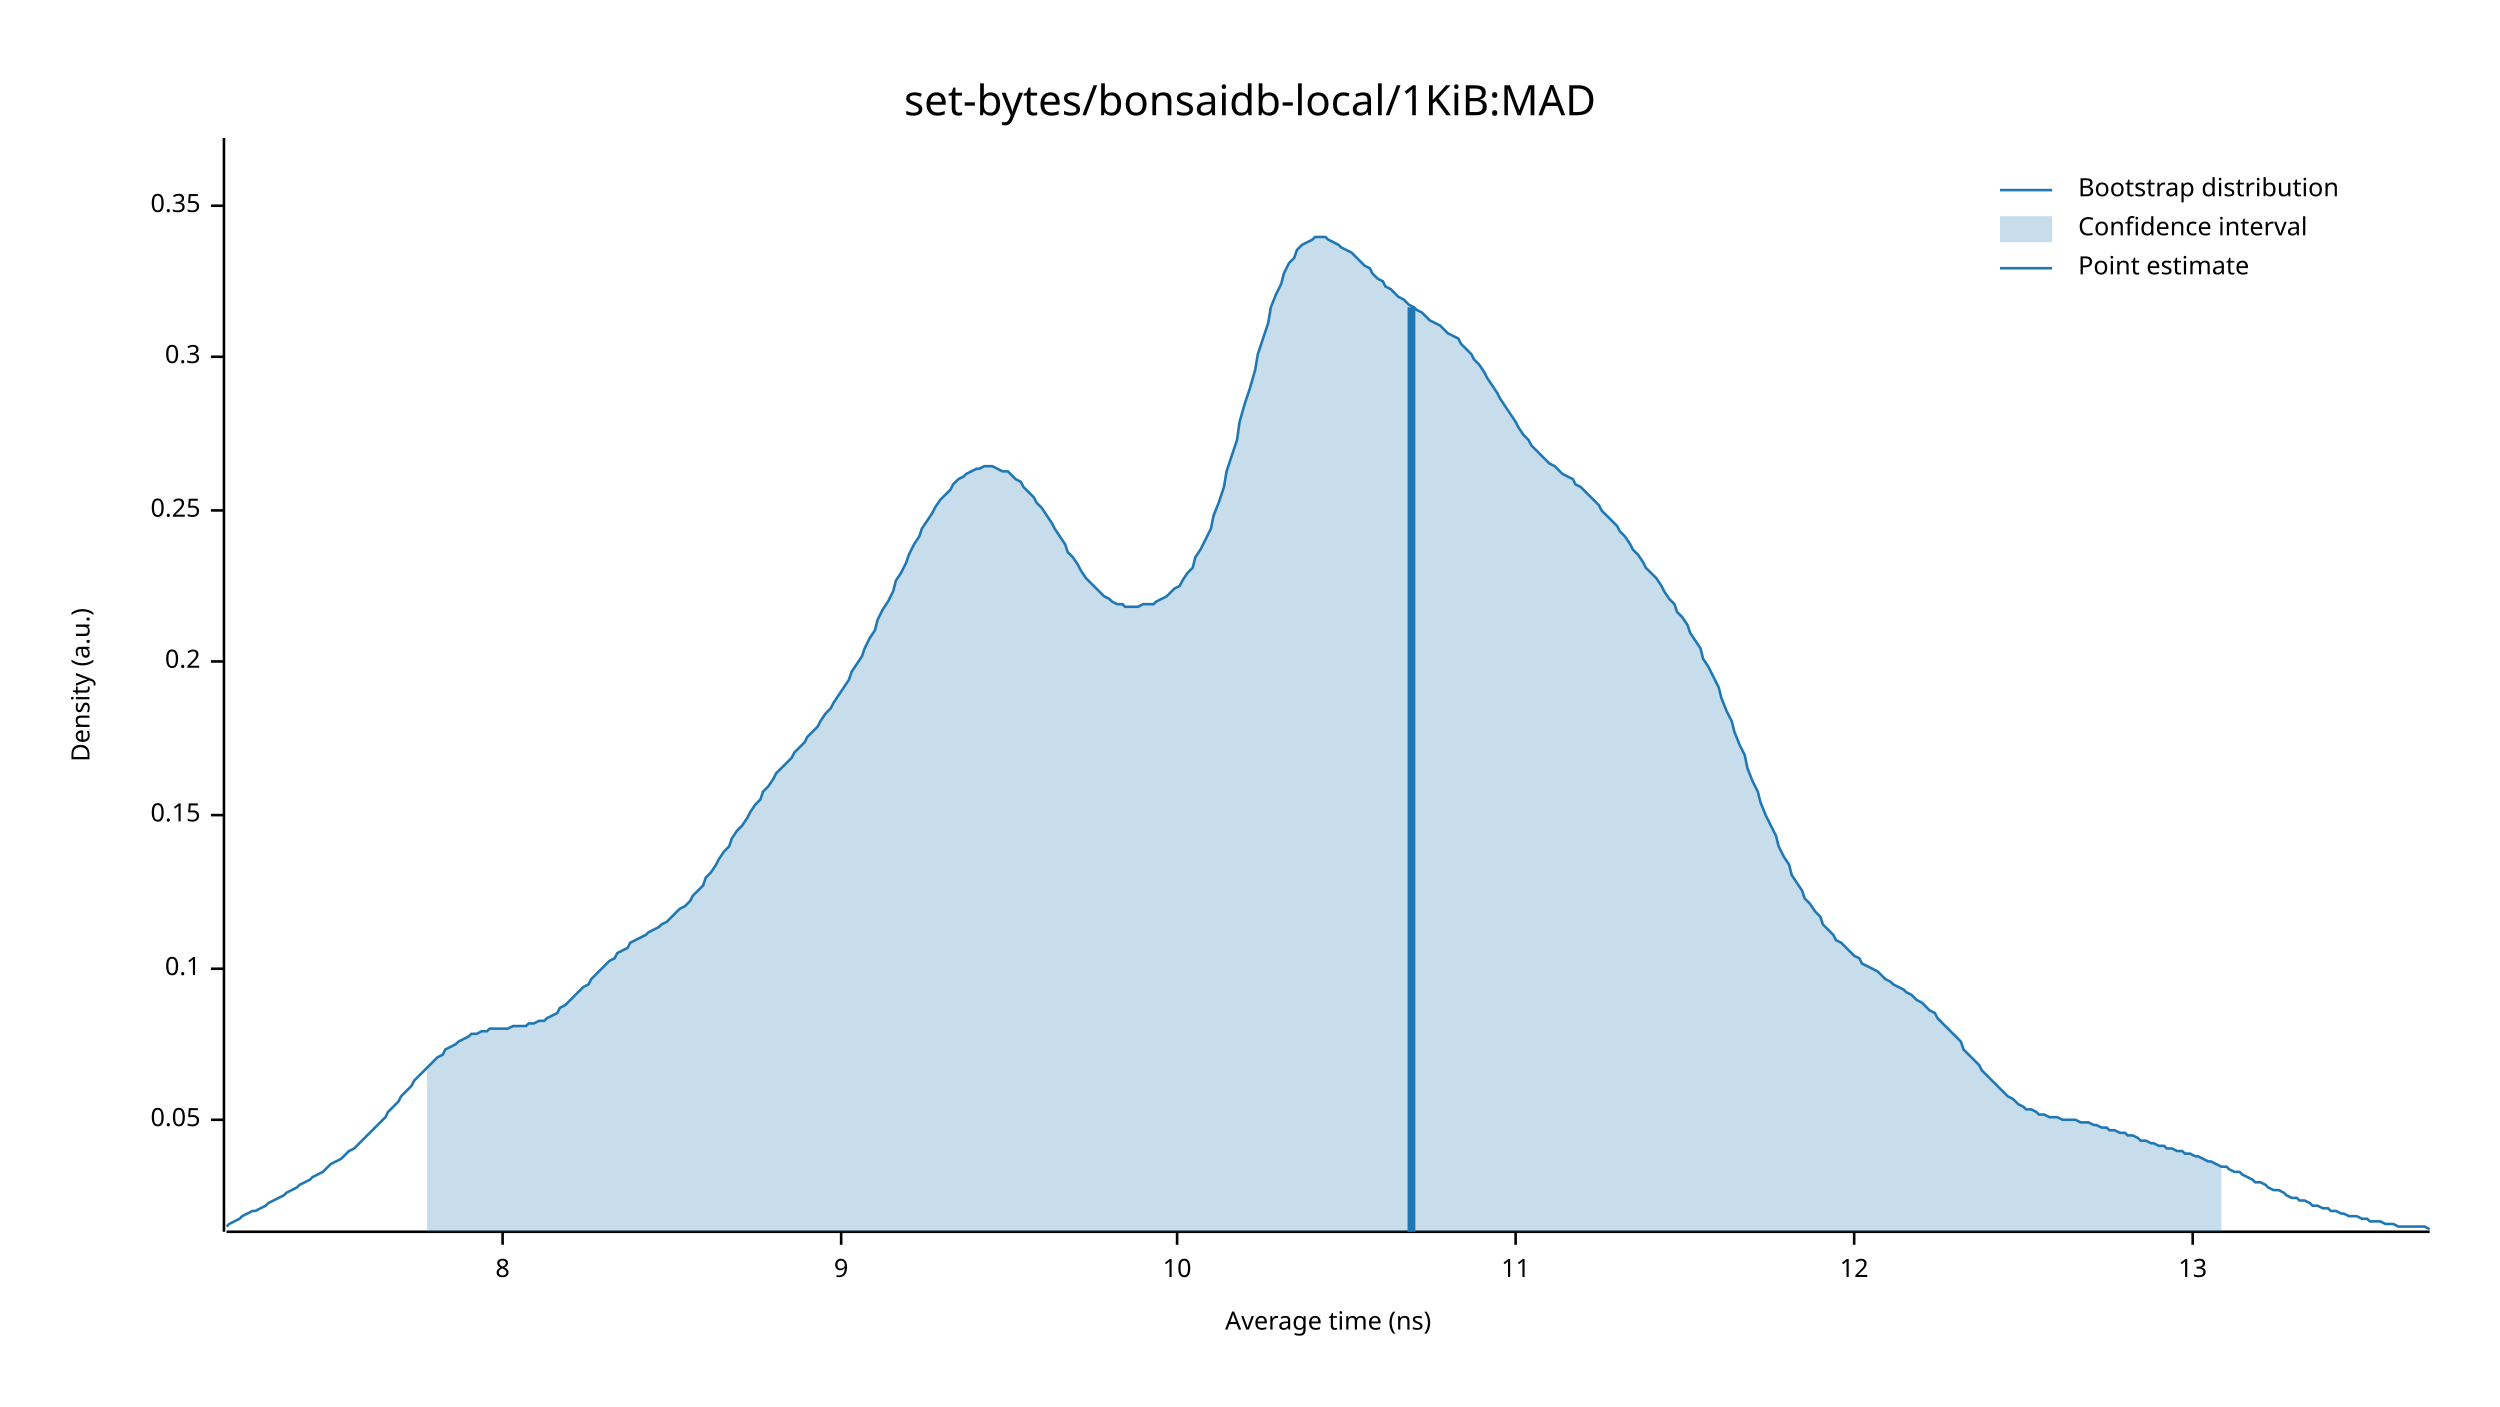
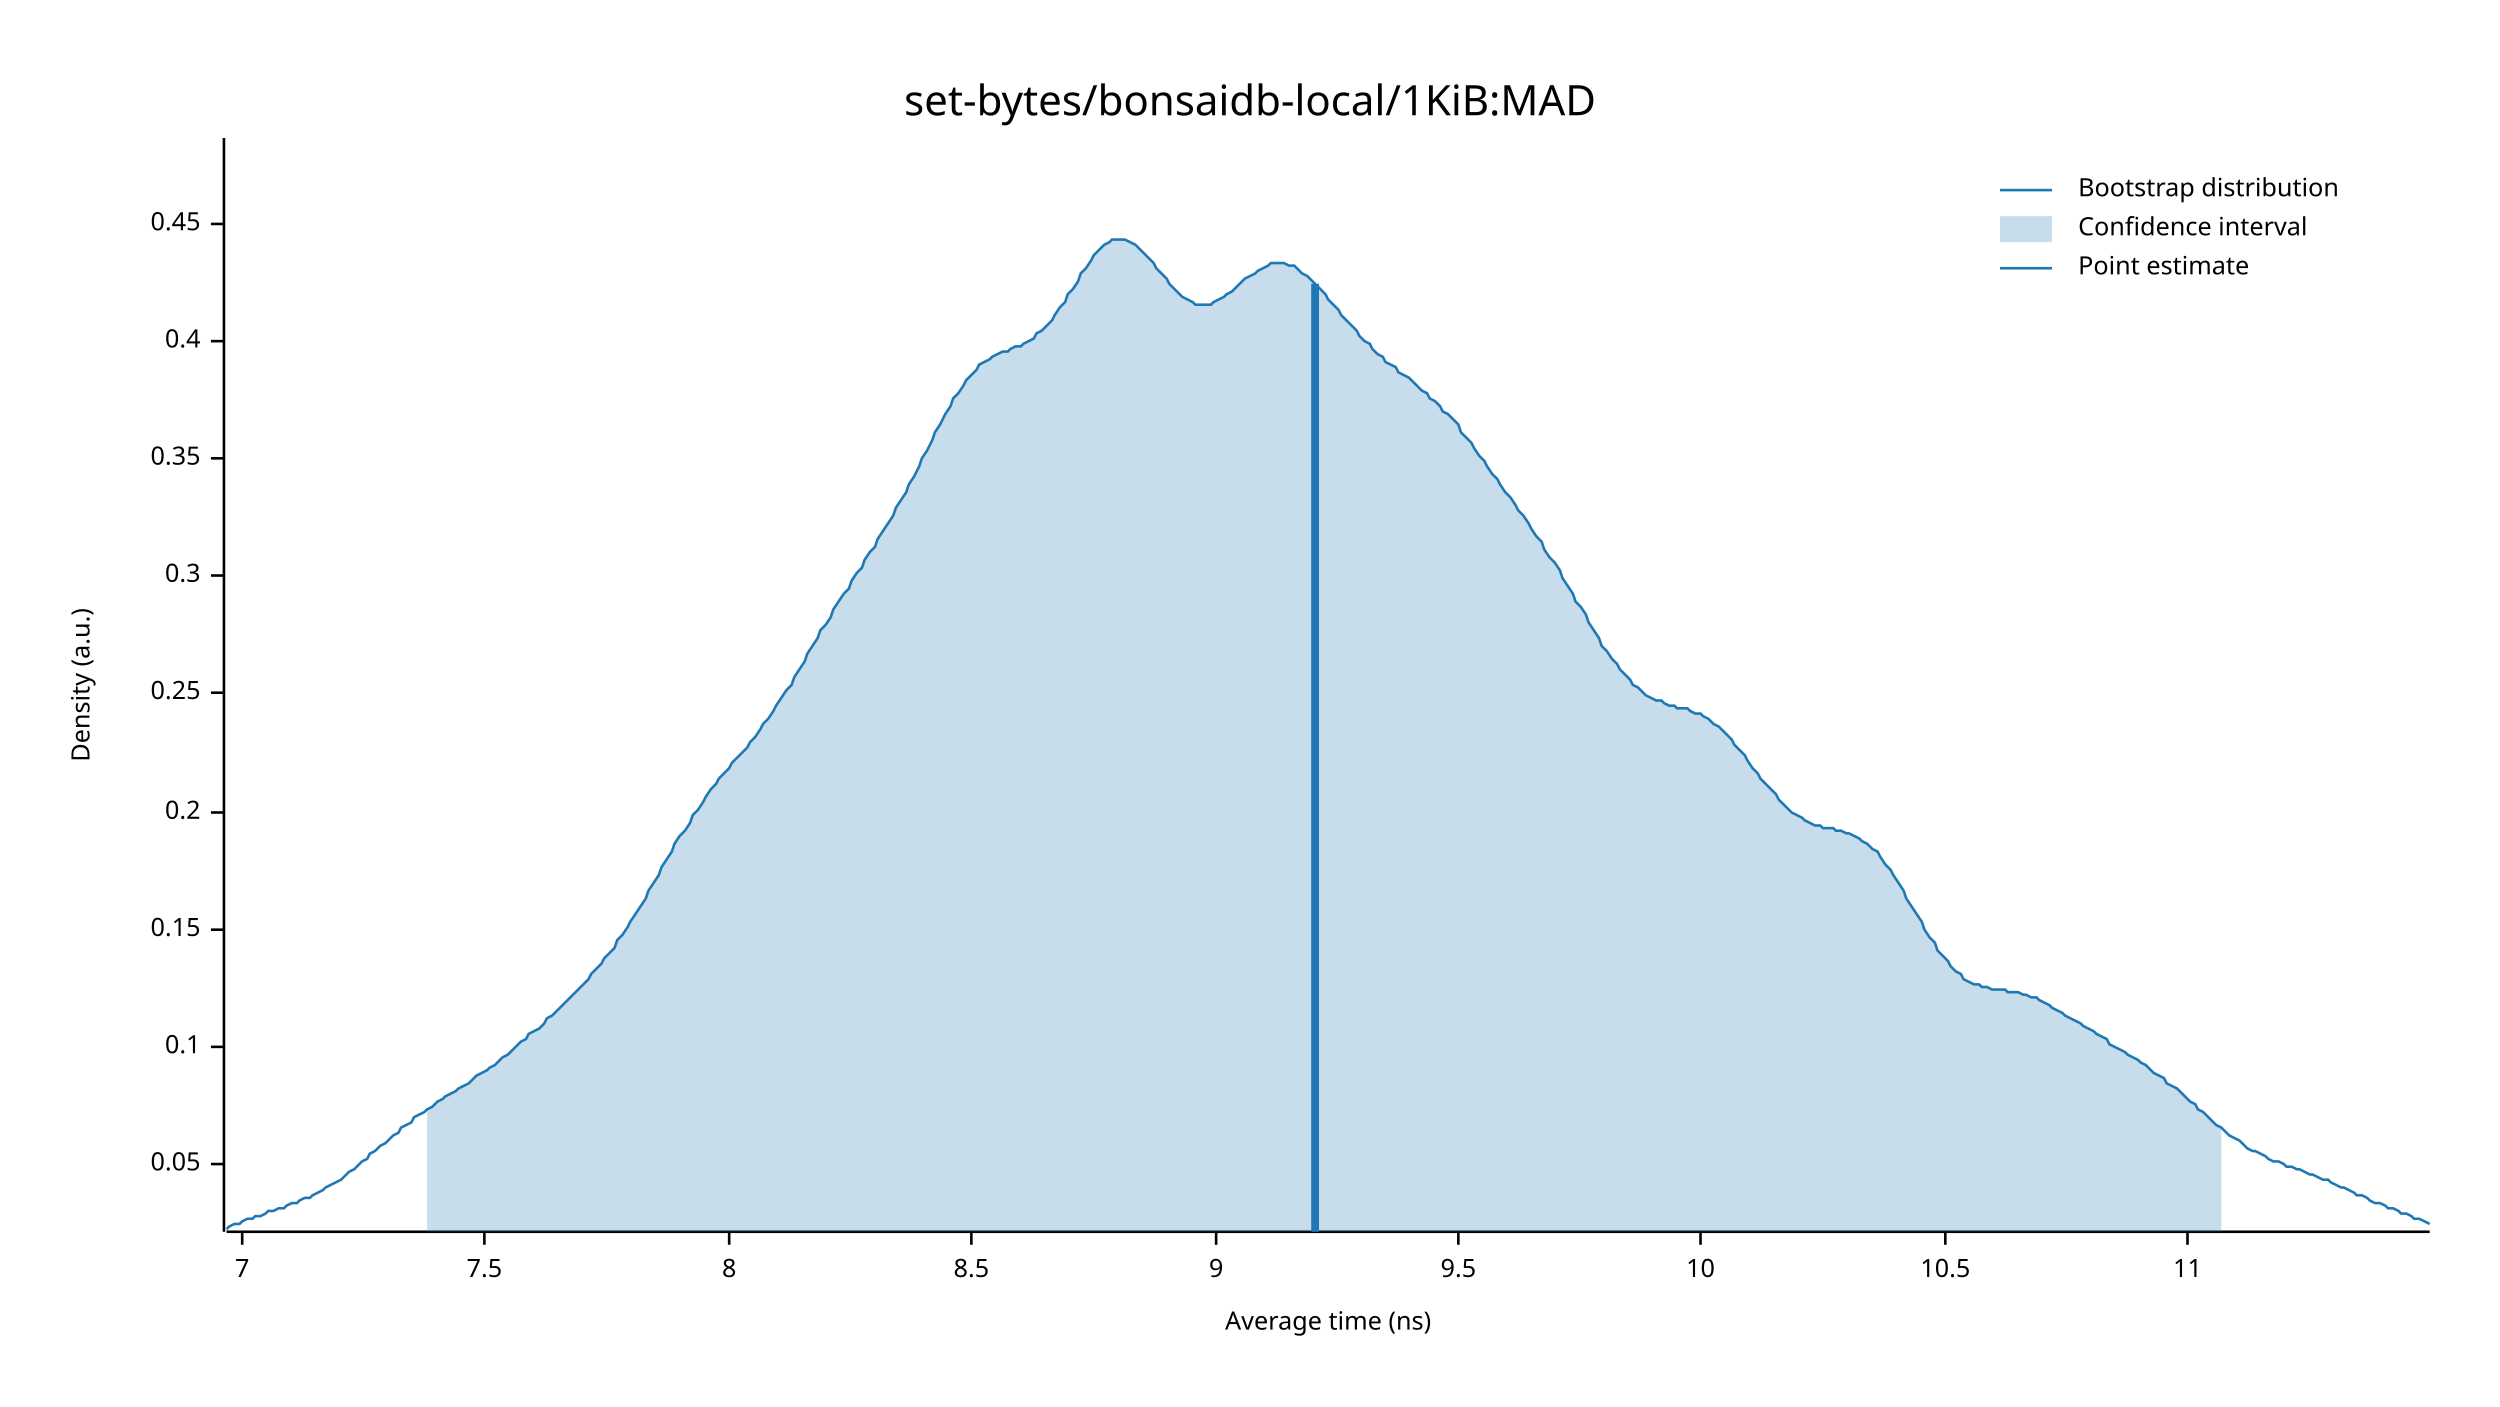
<svg xmlns="http://www.w3.org/2000/svg" width="960" height="540" viewBox="0 0 960 540">
  <text x="480" y="32" dy="0.76em" text-anchor="middle" font-family="sans-serif" font-size="16.129" opacity="1" fill="#000000">
set-bytes/bonsaidb-local/1KiB:MAD
</text>
  <text x="27" y="263" dy="0.76em" text-anchor="middle" font-family="sans-serif" font-size="9.677" opacity="1" fill="#000000" transform="rotate(270, 27, 263)">
Density (a.u.)
</text>
  <text x="510" y="513" dy="-0.5ex" text-anchor="middle" font-family="sans-serif" font-size="9.677" opacity="1" fill="#000000">
Average time (ns)
</text>
  <polyline fill="none" opacity="1" stroke="#000000" stroke-width="1" points="86,53 86,473 " />
-   <text x="77" y="430" dy="0.5ex" text-anchor="end" font-family="sans-serif" font-size="9.677" opacity="1" fill="#000000">
+   <text x="77" y="447" dy="0.5ex" text-anchor="end" font-family="sans-serif" font-size="9.677" opacity="1" fill="#000000">
0.05
</text>
-   <polyline fill="none" opacity="1" stroke="#000000" stroke-width="1" points="81,430 86,430 " />
-   <text x="77" y="372" dy="0.5ex" text-anchor="end" font-family="sans-serif" font-size="9.677" opacity="1" fill="#000000">
+   <polyline fill="none" opacity="1" stroke="#000000" stroke-width="1" points="81,447 86,447 " />
+   <text x="77" y="402" dy="0.5ex" text-anchor="end" font-family="sans-serif" font-size="9.677" opacity="1" fill="#000000">
0.1
</text>
-   <polyline fill="none" opacity="1" stroke="#000000" stroke-width="1" points="81,372 86,372 " />
-   <text x="77" y="313" dy="0.5ex" text-anchor="end" font-family="sans-serif" font-size="9.677" opacity="1" fill="#000000">
+   <polyline fill="none" opacity="1" stroke="#000000" stroke-width="1" points="81,402 86,402 " />
+   <text x="77" y="357" dy="0.5ex" text-anchor="end" font-family="sans-serif" font-size="9.677" opacity="1" fill="#000000">
0.15
</text>
-   <polyline fill="none" opacity="1" stroke="#000000" stroke-width="1" points="81,313 86,313 " />
-   <text x="77" y="254" dy="0.5ex" text-anchor="end" font-family="sans-serif" font-size="9.677" opacity="1" fill="#000000">
+   <polyline fill="none" opacity="1" stroke="#000000" stroke-width="1" points="81,357 86,357 " />
+   <text x="77" y="312" dy="0.5ex" text-anchor="end" font-family="sans-serif" font-size="9.677" opacity="1" fill="#000000">
0.2
</text>
-   <polyline fill="none" opacity="1" stroke="#000000" stroke-width="1" points="81,254 86,254 " />
-   <text x="77" y="196" dy="0.5ex" text-anchor="end" font-family="sans-serif" font-size="9.677" opacity="1" fill="#000000">
+   <polyline fill="none" opacity="1" stroke="#000000" stroke-width="1" points="81,312 86,312 " />
+   <text x="77" y="266" dy="0.5ex" text-anchor="end" font-family="sans-serif" font-size="9.677" opacity="1" fill="#000000">
0.25
</text>
-   <polyline fill="none" opacity="1" stroke="#000000" stroke-width="1" points="81,196 86,196 " />
-   <text x="77" y="137" dy="0.5ex" text-anchor="end" font-family="sans-serif" font-size="9.677" opacity="1" fill="#000000">
+   <polyline fill="none" opacity="1" stroke="#000000" stroke-width="1" points="81,266 86,266 " />
+   <text x="77" y="221" dy="0.5ex" text-anchor="end" font-family="sans-serif" font-size="9.677" opacity="1" fill="#000000">
0.3
</text>
-   <polyline fill="none" opacity="1" stroke="#000000" stroke-width="1" points="81,137 86,137 " />
-   <text x="77" y="79" dy="0.5ex" text-anchor="end" font-family="sans-serif" font-size="9.677" opacity="1" fill="#000000">
+   <polyline fill="none" opacity="1" stroke="#000000" stroke-width="1" points="81,221 86,221 " />
+   <text x="77" y="176" dy="0.5ex" text-anchor="end" font-family="sans-serif" font-size="9.677" opacity="1" fill="#000000">
0.35
</text>
-   <polyline fill="none" opacity="1" stroke="#000000" stroke-width="1" points="81,79 86,79 " />
+   <polyline fill="none" opacity="1" stroke="#000000" stroke-width="1" points="81,176 86,176 " />
+   <text x="77" y="131" dy="0.5ex" text-anchor="end" font-family="sans-serif" font-size="9.677" opacity="1" fill="#000000">
+ 0.4
+ </text>
+   <polyline fill="none" opacity="1" stroke="#000000" stroke-width="1" points="81,131 86,131 " />
+   <text x="77" y="86" dy="0.5ex" text-anchor="end" font-family="sans-serif" font-size="9.677" opacity="1" fill="#000000">
+ 0.45
+ </text>
+   <polyline fill="none" opacity="1" stroke="#000000" stroke-width="1" points="81,86 86,86 " />
  <polyline fill="none" opacity="1" stroke="#000000" stroke-width="1" points="87,473 933,473 " />
-   <text x="193" y="483" dy="0.76em" text-anchor="middle" font-family="sans-serif" font-size="9.677" opacity="1" fill="#000000">
+   <text x="93" y="483" dy="0.76em" text-anchor="middle" font-family="sans-serif" font-size="9.677" opacity="1" fill="#000000">
+ 7
+ </text>
+   <polyline fill="none" opacity="1" stroke="#000000" stroke-width="1" points="93,473 93,478 " />
+   <text x="186" y="483" dy="0.76em" text-anchor="middle" font-family="sans-serif" font-size="9.677" opacity="1" fill="#000000">
+ 7.5
+ </text>
+   <polyline fill="none" opacity="1" stroke="#000000" stroke-width="1" points="186,473 186,478 " />
+   <text x="280" y="483" dy="0.76em" text-anchor="middle" font-family="sans-serif" font-size="9.677" opacity="1" fill="#000000">
8
</text>
-   <polyline fill="none" opacity="1" stroke="#000000" stroke-width="1" points="193,473 193,478 " />
-   <text x="323" y="483" dy="0.76em" text-anchor="middle" font-family="sans-serif" font-size="9.677" opacity="1" fill="#000000">
+   <polyline fill="none" opacity="1" stroke="#000000" stroke-width="1" points="280,473 280,478 " />
+   <text x="373" y="483" dy="0.76em" text-anchor="middle" font-family="sans-serif" font-size="9.677" opacity="1" fill="#000000">
+ 8.5
+ </text>
+   <polyline fill="none" opacity="1" stroke="#000000" stroke-width="1" points="373,473 373,478 " />
+   <text x="467" y="483" dy="0.76em" text-anchor="middle" font-family="sans-serif" font-size="9.677" opacity="1" fill="#000000">
9
</text>
-   <polyline fill="none" opacity="1" stroke="#000000" stroke-width="1" points="323,473 323,478 " />
-   <text x="452" y="483" dy="0.76em" text-anchor="middle" font-family="sans-serif" font-size="9.677" opacity="1" fill="#000000">
+   <polyline fill="none" opacity="1" stroke="#000000" stroke-width="1" points="467,473 467,478 " />
+   <text x="560" y="483" dy="0.76em" text-anchor="middle" font-family="sans-serif" font-size="9.677" opacity="1" fill="#000000">
+ 9.5
+ </text>
+   <polyline fill="none" opacity="1" stroke="#000000" stroke-width="1" points="560,473 560,478 " />
+   <text x="653" y="483" dy="0.76em" text-anchor="middle" font-family="sans-serif" font-size="9.677" opacity="1" fill="#000000">
10
</text>
-   <polyline fill="none" opacity="1" stroke="#000000" stroke-width="1" points="452,473 452,478 " />
-   <text x="582" y="483" dy="0.76em" text-anchor="middle" font-family="sans-serif" font-size="9.677" opacity="1" fill="#000000">
+   <polyline fill="none" opacity="1" stroke="#000000" stroke-width="1" points="653,473 653,478 " />
+   <text x="747" y="483" dy="0.76em" text-anchor="middle" font-family="sans-serif" font-size="9.677" opacity="1" fill="#000000">
+ 10.5
+ </text>
+   <polyline fill="none" opacity="1" stroke="#000000" stroke-width="1" points="747,473 747,478 " />
+   <text x="840" y="483" dy="0.76em" text-anchor="middle" font-family="sans-serif" font-size="9.677" opacity="1" fill="#000000">
11
</text>
-   <polyline fill="none" opacity="1" stroke="#000000" stroke-width="1" points="582,473 582,478 " />
-   <text x="712" y="483" dy="0.76em" text-anchor="middle" font-family="sans-serif" font-size="9.677" opacity="1" fill="#000000">
- 12
- </text>
-   <polyline fill="none" opacity="1" stroke="#000000" stroke-width="1" points="712,473 712,478 " />
-   <text x="842" y="483" dy="0.76em" text-anchor="middle" font-family="sans-serif" font-size="9.677" opacity="1" fill="#000000">
- 13
- </text>
-   <polyline fill="none" opacity="1" stroke="#000000" stroke-width="1" points="842,473 842,478 " />
-   <polyline fill="none" opacity="1" stroke="#1F78B4" stroke-width="1" points="87,471 88,470 90,469 92,468 93,467 95,466 97,465 98,465 100,464 102,463 103,462 105,461 107,460 109,459 110,458 112,457 114,456 115,455 117,454 119,453 120,452 122,451 124,450 125,449 127,447 129,446 131,445 132,444 134,442 136,441 137,440 139,438 141,436 142,435 144,433 146,431 148,429 149,427 151,425 153,423 154,421 156,419 158,417 159,415 161,413 163,411 164,410 166,408 168,406 170,405 171,403 173,402 175,401 176,400 178,399 180,398 181,397 183,397 185,396 187,396 188,395 190,395 192,395 193,395 195,395 197,394 198,394 200,394 202,394 203,393 205,393 207,392 209,392 210,391 212,390 214,389 215,387 217,386 219,384 220,383 222,381 224,379 226,378 227,376 229,374 231,372 232,371 234,369 236,368 237,366 239,365 241,364 242,362 244,361 246,360 248,359 249,358 251,357 253,356 254,355 256,354 258,352 259,351 261,349 263,348 265,346 266,344 268,342 270,340 271,337 273,335 275,332 276,330 278,327 280,325 281,322 283,319 285,317 287,314 288,312 290,309 292,307 293,304 295,302 297,299 298,297 300,295 302,293 304,291 305,289 307,287 309,285 310,283 312,281 314,279 315,277 317,274 319,272 320,270 322,267 324,264 326,261 327,258 329,255 331,252 332,249 334,245 336,242 337,238 339,234 341,231 343,227 344,223 346,220 348,216 349,213 351,209 353,206 354,203 356,200 358,197 359,195 361,192 363,190 365,188 366,186 368,184 370,183 371,182 373,181 375,180 376,180 378,179 380,179 381,179 383,180 385,181 387,181 388,182 390,184 392,185 393,187 395,189 397,191 398,193 400,195 402,198 404,201 405,203 407,206 409,209 410,212 412,214 414,217 415,219 417,222 419,224 420,225 422,227 424,229 426,230 427,231 429,232 431,232 432,233 434,233 436,233 437,233 439,232 441,232 443,232 444,231 446,230 448,229 449,228 451,226 453,225 454,223 456,220 458,218 459,214 461,211 463,207 465,203 466,198 468,193 470,187 471,181 473,175 475,169 476,162 478,155 480,149 482,142 483,136 485,130 487,124 488,118 490,113 492,109 493,105 495,101 497,99 498,96 500,94 502,93 504,92 505,91 507,91 509,91 510,92 512,93 514,94 515,95 517,96 519,97 521,99 522,100 524,102 526,103 527,105 529,107 531,108 532,110 534,111 536,113 537,114 539,115 541,117 543,118 544,119 546,120 548,122 549,123 551,124 553,125 554,126 556,128 558,129 560,130 561,132 563,134 565,136 566,138 568,140 570,143 571,145 573,148 575,151 576,153 578,156 580,159 582,162 583,164 585,167 587,169 588,171 590,173 592,175 593,176 595,178 597,179 599,181 600,182 602,183 604,184 605,186 607,187 609,189 610,190 612,192 614,194 615,196 617,198 619,200 621,202 622,204 624,206 626,209 627,211 629,213 631,216 632,218 634,220 636,222 638,225 639,227 641,230 643,232 644,235 646,237 648,240 649,243 651,246 653,249 654,253 656,256 658,260 660,264 661,268 663,273 665,277 666,281 668,286 670,290 671,295 673,300 675,304 676,308 678,313 680,317 682,321 683,325 685,329 687,332 688,336 690,339 692,342 693,345 695,347 697,350 699,352 700,355 702,357 704,359 705,361 707,362 709,364 710,365 712,367 714,368 715,370 717,371 719,372 721,373 722,374 724,376 726,377 727,378 729,379 731,380 732,381 734,382 736,384 738,385 739,386 741,388 743,389 744,391 746,393 748,395 749,396 751,398 753,400 754,403 756,405 758,407 760,409 761,411 763,413 765,415 766,416 768,418 770,420 771,421 773,422 775,424 777,425 778,426 780,426 782,427 783,428 785,428 787,429 788,429 790,429 792,430 793,430 795,430 797,430 799,431 800,431 802,431 804,432 805,432 807,433 809,433 810,434 812,434 814,435 816,435 817,436 819,436 821,437 822,438 824,438 826,439 827,439 829,440 831,440 832,441 834,441 836,442 838,442 839,443 841,443 843,444 844,444 846,445 848,446 849,446 851,447 853,448 855,448 856,449 858,450 860,450 861,451 863,452 865,453 866,454 868,454 870,455 871,456 873,457 875,457 877,458 878,459 880,460 882,460 883,461 885,461 887,462 888,463 890,463 892,464 894,464 895,465 897,465 899,466 900,466 902,467 904,467 905,467 907,468 909,468 910,469 912,469 914,469 916,470 917,470 919,470 921,471 922,471 924,471 926,471 927,471 929,471 931,471 933,472 " />
-   <polygon opacity="0.25" fill="#1F78B4" points="164,410 166,408 168,406 170,405 171,403 173,402 175,401 176,400 178,399 180,398 181,397 183,397 185,396 187,396 188,395 190,395 192,395 193,395 195,395 197,394 198,394 200,394 202,394 203,393 205,393 207,392 209,392 210,391 212,390 214,389 215,387 217,386 219,384 220,383 222,381 224,379 226,378 227,376 229,374 231,372 232,371 234,369 236,368 237,366 239,365 241,364 242,362 244,361 246,360 248,359 249,358 251,357 253,356 254,355 256,354 258,352 259,351 261,349 263,348 265,346 266,344 268,342 270,340 271,337 273,335 275,332 276,330 278,327 280,325 281,322 283,319 285,317 287,314 288,312 290,309 292,307 293,304 295,302 297,299 298,297 300,295 302,293 304,291 305,289 307,287 309,285 310,283 312,281 314,279 315,277 317,274 319,272 320,270 322,267 324,264 326,261 327,258 329,255 331,252 332,249 334,245 336,242 337,238 339,234 341,231 343,227 344,223 346,220 348,216 349,213 351,209 353,206 354,203 356,200 358,197 359,195 361,192 363,190 365,188 366,186 368,184 370,183 371,182 373,181 375,180 376,180 378,179 380,179 381,179 383,180 385,181 387,181 388,182 390,184 392,185 393,187 395,189 397,191 398,193 400,195 402,198 404,201 405,203 407,206 409,209 410,212 412,214 414,217 415,219 417,222 419,224 420,225 422,227 424,229 426,230 427,231 429,232 431,232 432,233 434,233 436,233 437,233 439,232 441,232 443,232 444,231 446,230 448,229 449,228 451,226 453,225 454,223 456,220 458,218 459,214 461,211 463,207 465,203 466,198 468,193 470,187 471,181 473,175 475,169 476,162 478,155 480,149 482,142 483,136 485,130 487,124 488,118 490,113 492,109 493,105 495,101 497,99 498,96 500,94 502,93 504,92 505,91 507,91 509,91 510,92 512,93 514,94 515,95 517,96 519,97 521,99 522,100 524,102 526,103 527,105 529,107 531,108 532,110 534,111 536,113 537,114 539,115 541,117 543,118 544,119 546,120 548,122 549,123 551,124 553,125 554,126 556,128 558,129 560,130 561,132 563,134 565,136 566,138 568,140 570,143 571,145 573,148 575,151 576,153 578,156 580,159 582,162 583,164 585,167 587,169 588,171 590,173 592,175 593,176 595,178 597,179 599,181 600,182 602,183 604,184 605,186 607,187 609,189 610,190 612,192 614,194 615,196 617,198 619,200 621,202 622,204 624,206 626,209 627,211 629,213 631,216 632,218 634,220 636,222 638,225 639,227 641,230 643,232 644,235 646,237 648,240 649,243 651,246 653,249 654,253 656,256 658,260 660,264 661,268 663,273 665,277 666,281 668,286 670,290 671,295 673,300 675,304 676,308 678,313 680,317 682,321 683,325 685,329 687,332 688,336 690,339 692,342 693,345 695,347 697,350 699,352 700,355 702,357 704,359 705,361 707,362 709,364 710,365 712,367 714,368 715,370 717,371 719,372 721,373 722,374 724,376 726,377 727,378 729,379 731,380 732,381 734,382 736,384 738,385 739,386 741,388 743,389 744,391 746,393 748,395 749,396 751,398 753,400 754,403 756,405 758,407 760,409 761,411 763,413 765,415 766,416 768,418 770,420 771,421 773,422 775,424 777,425 778,426 780,426 782,427 783,428 785,428 787,429 788,429 790,429 792,430 793,430 795,430 797,430 799,431 800,431 802,431 804,432 805,432 807,433 809,433 810,434 812,434 814,435 816,435 817,436 819,436 821,437 822,438 824,438 826,439 827,439 829,440 831,440 832,441 834,441 836,442 838,442 839,443 841,443 843,444 844,444 846,445 848,446 849,446 851,447 853,448 853,473 164,473 " />
-   <polyline fill="none" opacity="1" stroke="#1F78B4" stroke-width="3" points="542,473 542,118 " />
+   <polyline fill="none" opacity="1" stroke="#000000" stroke-width="1" points="840,473 840,478 " />
+   <polyline fill="none" opacity="1" stroke="#1F78B4" stroke-width="1" points="87,472 88,471 90,470 92,470 93,469 95,468 97,468 98,467 100,467 102,466 103,465 105,465 107,464 109,464 110,463 112,462 114,462 115,461 117,460 119,460 120,459 122,458 124,457 125,456 127,455 129,454 131,453 132,452 134,450 136,449 137,448 139,446 141,445 142,443 144,442 146,440 148,439 149,438 151,436 153,435 154,433 156,432 158,431 159,429 161,428 163,427 164,426 166,425 168,423 170,422 171,421 173,420 175,419 176,418 178,417 180,416 181,415 183,413 185,412 187,411 188,410 190,409 192,407 193,406 195,405 197,403 198,402 200,400 202,399 203,397 205,396 207,395 209,393 210,391 212,390 214,388 215,387 217,385 219,383 220,382 222,380 224,378 226,376 227,374 229,372 231,370 232,368 234,366 236,364 237,361 239,359 241,356 242,354 244,351 246,348 248,345 249,342 251,339 253,336 254,333 256,330 258,327 259,324 261,321 263,319 265,316 266,313 268,311 270,308 271,306 273,303 275,301 276,299 278,297 280,295 281,293 283,291 285,289 287,287 288,285 290,283 292,280 293,278 295,276 297,273 298,271 300,268 302,265 304,263 305,260 307,257 309,254 310,251 312,248 314,245 315,242 317,240 319,237 320,234 322,231 324,228 326,226 327,223 329,220 331,218 332,215 334,212 336,210 337,207 339,204 341,201 343,198 344,195 346,192 348,189 349,186 351,183 353,179 354,176 356,173 358,169 359,166 361,163 363,159 365,156 366,153 368,151 370,148 371,146 373,144 375,142 376,140 378,139 380,138 381,137 383,136 385,135 387,135 388,134 390,133 392,133 393,132 395,131 397,130 398,128 400,127 402,125 404,123 405,121 407,118 409,116 410,113 412,111 414,108 415,105 417,103 419,100 420,98 422,96 424,94 426,93 427,92 429,92 431,92 432,92 434,93 436,94 437,95 439,97 441,99 443,101 444,103 446,105 448,107 449,109 451,111 453,113 454,114 456,115 458,116 459,117 461,117 463,117 465,117 466,116 468,115 470,114 471,113 473,112 475,110 476,109 478,107 480,106 482,105 483,104 485,103 487,102 488,101 490,101 492,101 493,101 495,102 497,102 498,103 500,105 502,106 504,108 505,109 507,111 509,113 510,115 512,117 514,119 515,121 517,123 519,125 521,127 522,129 524,131 526,132 527,134 529,136 531,137 532,139 534,140 536,141 537,143 539,144 541,145 543,147 544,148 546,150 548,151 549,153 551,154 553,156 554,158 556,159 558,161 560,163 561,166 563,168 565,170 566,172 568,175 570,177 571,179 573,182 575,184 576,186 578,189 580,191 582,194 583,196 585,198 587,201 588,203 590,206 592,208 593,211 595,214 597,216 599,219 600,222 602,225 604,228 605,231 607,233 609,236 610,239 612,242 614,245 615,248 617,250 619,253 621,255 622,257 624,259 626,261 627,263 629,264 631,266 632,267 634,268 636,269 638,269 639,270 641,271 643,271 644,272 646,272 648,272 649,273 651,274 653,274 654,275 656,276 658,278 660,279 661,280 663,282 665,284 666,286 668,288 670,290 671,292 673,295 675,297 676,299 678,301 680,303 682,305 683,307 685,309 687,311 688,312 690,313 692,314 693,315 695,316 697,317 699,317 700,318 702,318 704,318 705,319 707,319 709,320 710,320 712,321 714,322 715,323 717,324 719,326 721,327 722,329 724,332 726,334 727,336 729,339 731,342 732,345 734,348 736,351 738,354 739,357 741,360 743,362 744,365 746,367 748,369 749,371 751,373 753,374 754,376 756,377 758,378 760,378 761,379 763,379 765,380 766,380 768,380 770,380 771,381 773,381 775,381 777,382 778,382 780,383 782,383 783,384 785,385 787,386 788,387 790,388 792,389 793,390 795,391 797,392 799,393 800,394 802,395 804,396 805,397 807,398 809,399 810,401 812,402 814,403 816,404 817,405 819,406 821,407 822,408 824,409 826,411 827,412 829,413 831,414 832,416 834,417 836,418 838,420 839,421 841,423 843,424 844,426 846,427 848,429 849,430 851,432 853,433 855,435 856,436 858,437 860,438 861,439 863,441 865,442 866,442 868,443 870,444 871,445 873,446 875,446 877,447 878,448 880,448 882,449 883,449 885,450 887,451 888,451 890,452 892,453 894,453 895,454 897,455 899,456 900,456 902,457 904,458 905,459 907,459 909,460 910,461 912,462 914,462 916,463 917,464 919,464 921,465 922,466 924,466 926,467 927,468 929,468 931,469 933,470 " />
+   <polygon opacity="0.25" fill="#1F78B4" points="164,426 166,425 168,423 170,422 171,421 173,420 175,419 176,418 178,417 180,416 181,415 183,413 185,412 187,411 188,410 190,409 192,407 193,406 195,405 197,403 198,402 200,400 202,399 203,397 205,396 207,395 209,393 210,391 212,390 214,388 215,387 217,385 219,383 220,382 222,380 224,378 226,376 227,374 229,372 231,370 232,368 234,366 236,364 237,361 239,359 241,356 242,354 244,351 246,348 248,345 249,342 251,339 253,336 254,333 256,330 258,327 259,324 261,321 263,319 265,316 266,313 268,311 270,308 271,306 273,303 275,301 276,299 278,297 280,295 281,293 283,291 285,289 287,287 288,285 290,283 292,280 293,278 295,276 297,273 298,271 300,268 302,265 304,263 305,260 307,257 309,254 310,251 312,248 314,245 315,242 317,240 319,237 320,234 322,231 324,228 326,226 327,223 329,220 331,218 332,215 334,212 336,210 337,207 339,204 341,201 343,198 344,195 346,192 348,189 349,186 351,183 353,179 354,176 356,173 358,169 359,166 361,163 363,159 365,156 366,153 368,151 370,148 371,146 373,144 375,142 376,140 378,139 380,138 381,137 383,136 385,135 387,135 388,134 390,133 392,133 393,132 395,131 397,130 398,128 400,127 402,125 404,123 405,121 407,118 409,116 410,113 412,111 414,108 415,105 417,103 419,100 420,98 422,96 424,94 426,93 427,92 429,92 431,92 432,92 434,93 436,94 437,95 439,97 441,99 443,101 444,103 446,105 448,107 449,109 451,111 453,113 454,114 456,115 458,116 459,117 461,117 463,117 465,117 466,116 468,115 470,114 471,113 473,112 475,110 476,109 478,107 480,106 482,105 483,104 485,103 487,102 488,101 490,101 492,101 493,101 495,102 497,102 498,103 500,105 502,106 504,108 505,109 507,111 509,113 510,115 512,117 514,119 515,121 517,123 519,125 521,127 522,129 524,131 526,132 527,134 529,136 531,137 532,139 534,140 536,141 537,143 539,144 541,145 543,147 544,148 546,150 548,151 549,153 551,154 553,156 554,158 556,159 558,161 560,163 561,166 563,168 565,170 566,172 568,175 570,177 571,179 573,182 575,184 576,186 578,189 580,191 582,194 583,196 585,198 587,201 588,203 590,206 592,208 593,211 595,214 597,216 599,219 600,222 602,225 604,228 605,231 607,233 609,236 610,239 612,242 614,245 615,248 617,250 619,253 621,255 622,257 624,259 626,261 627,263 629,264 631,266 632,267 634,268 636,269 638,269 639,270 641,271 643,271 644,272 646,272 648,272 649,273 651,274 653,274 654,275 656,276 658,278 660,279 661,280 663,282 665,284 666,286 668,288 670,290 671,292 673,295 675,297 676,299 678,301 680,303 682,305 683,307 685,309 687,311 688,312 690,313 692,314 693,315 695,316 697,317 699,317 700,318 702,318 704,318 705,319 707,319 709,320 710,320 712,321 714,322 715,323 717,324 719,326 721,327 722,329 724,332 726,334 727,336 729,339 731,342 732,345 734,348 736,351 738,354 739,357 741,360 743,362 744,365 746,367 748,369 749,371 751,373 753,374 754,376 756,377 758,378 760,378 761,379 763,379 765,380 766,380 768,380 770,380 771,381 773,381 775,381 777,382 778,382 780,383 782,383 783,384 785,385 787,386 788,387 790,388 792,389 793,390 795,391 797,392 799,393 800,394 802,395 804,396 805,397 807,398 809,399 810,401 812,402 814,403 816,404 817,405 819,406 821,407 822,408 824,409 826,411 827,412 829,413 831,414 832,416 834,417 836,418 838,420 839,421 841,423 843,424 844,426 846,427 848,429 849,430 851,432 853,433 853,473 164,473 " />
+   <polyline fill="none" opacity="1" stroke="#1F78B4" stroke-width="3" points="505,473 505,109 " />
  <text x="798" y="68" dy="0.76em" text-anchor="start" font-family="sans-serif" font-size="9.677" opacity="1" fill="#000000">
Bootstrap distribution
</text>
  <text x="798" y="83" dy="0.76em" text-anchor="start" font-family="sans-serif" font-size="9.677" opacity="1" fill="#000000">
Confidence interval
</text>
  <text x="798" y="98" dy="0.76em" text-anchor="start" font-family="sans-serif" font-size="9.677" opacity="1" fill="#000000">
Point estimate
</text>
  <polyline fill="none" opacity="1" stroke="#1F78B4" stroke-width="1" points="768,73 788,73 " />
  <rect x="768" y="83" width="20" height="10" opacity="0.25" fill="#1F78B4" stroke="none" />
  <polyline fill="none" opacity="1" stroke="#1F78B4" stroke-width="1" points="768,103 788,103 " />
</svg>
